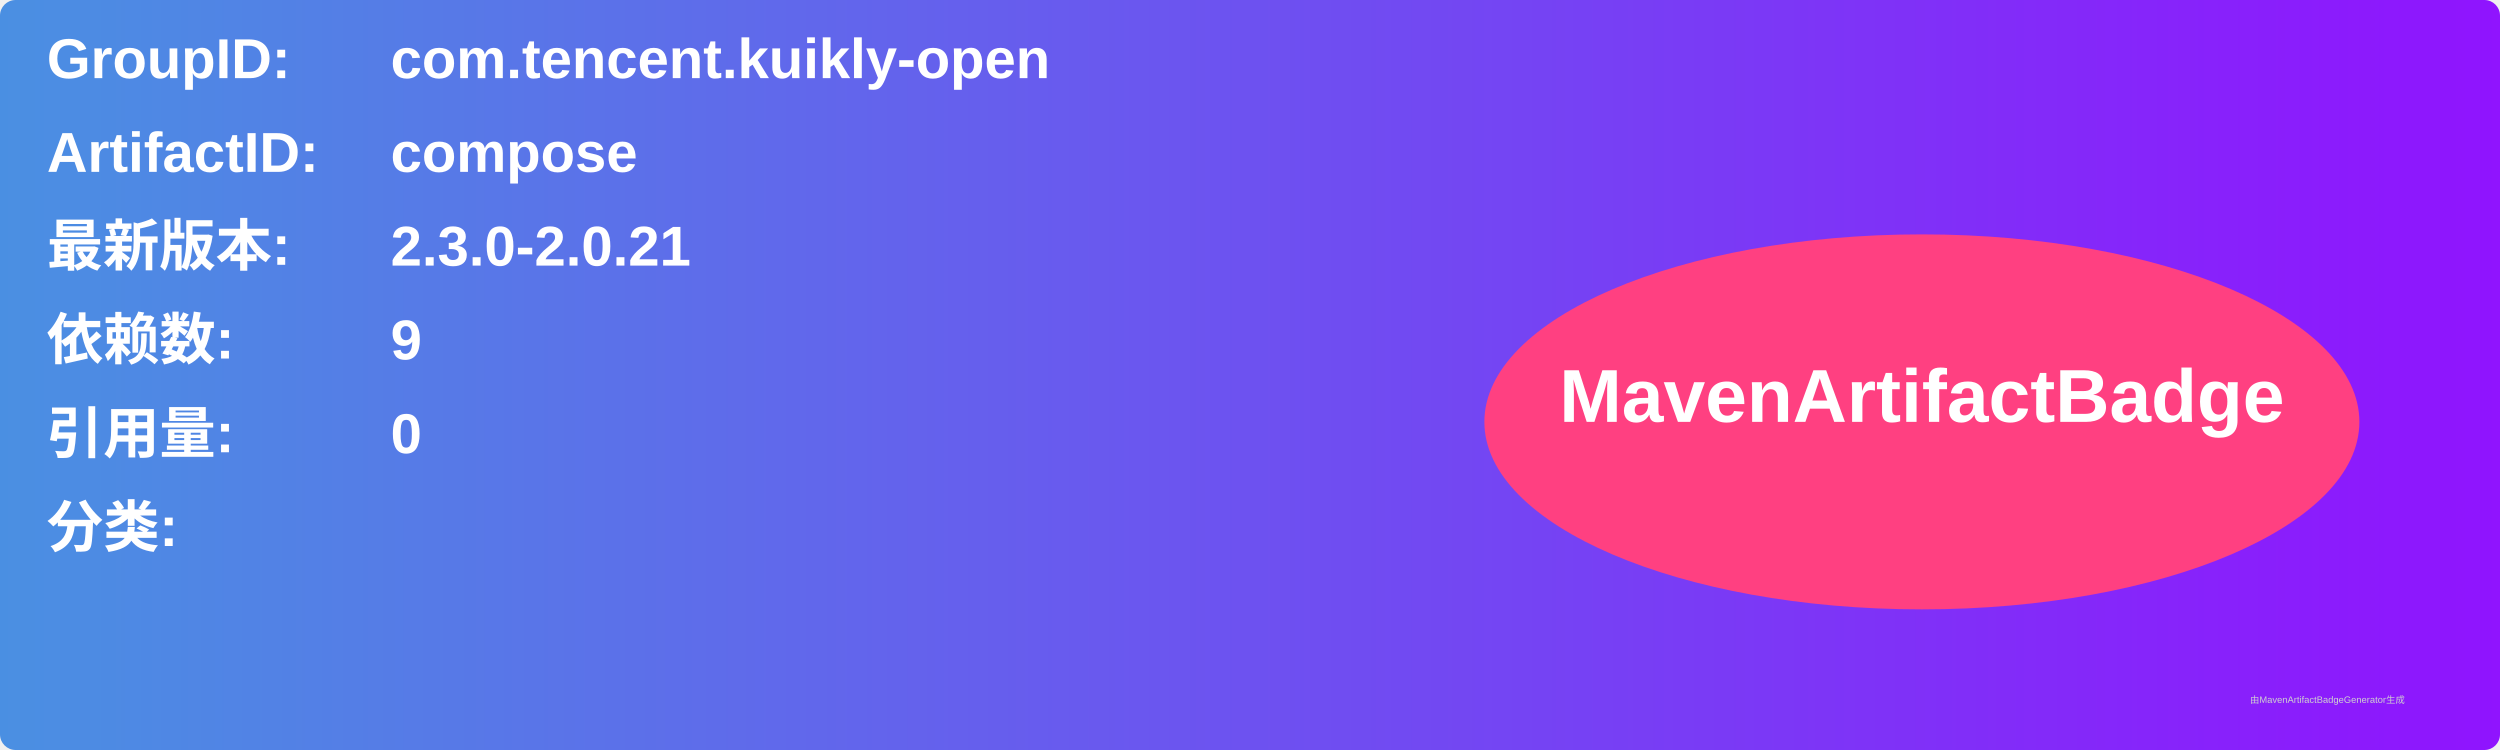
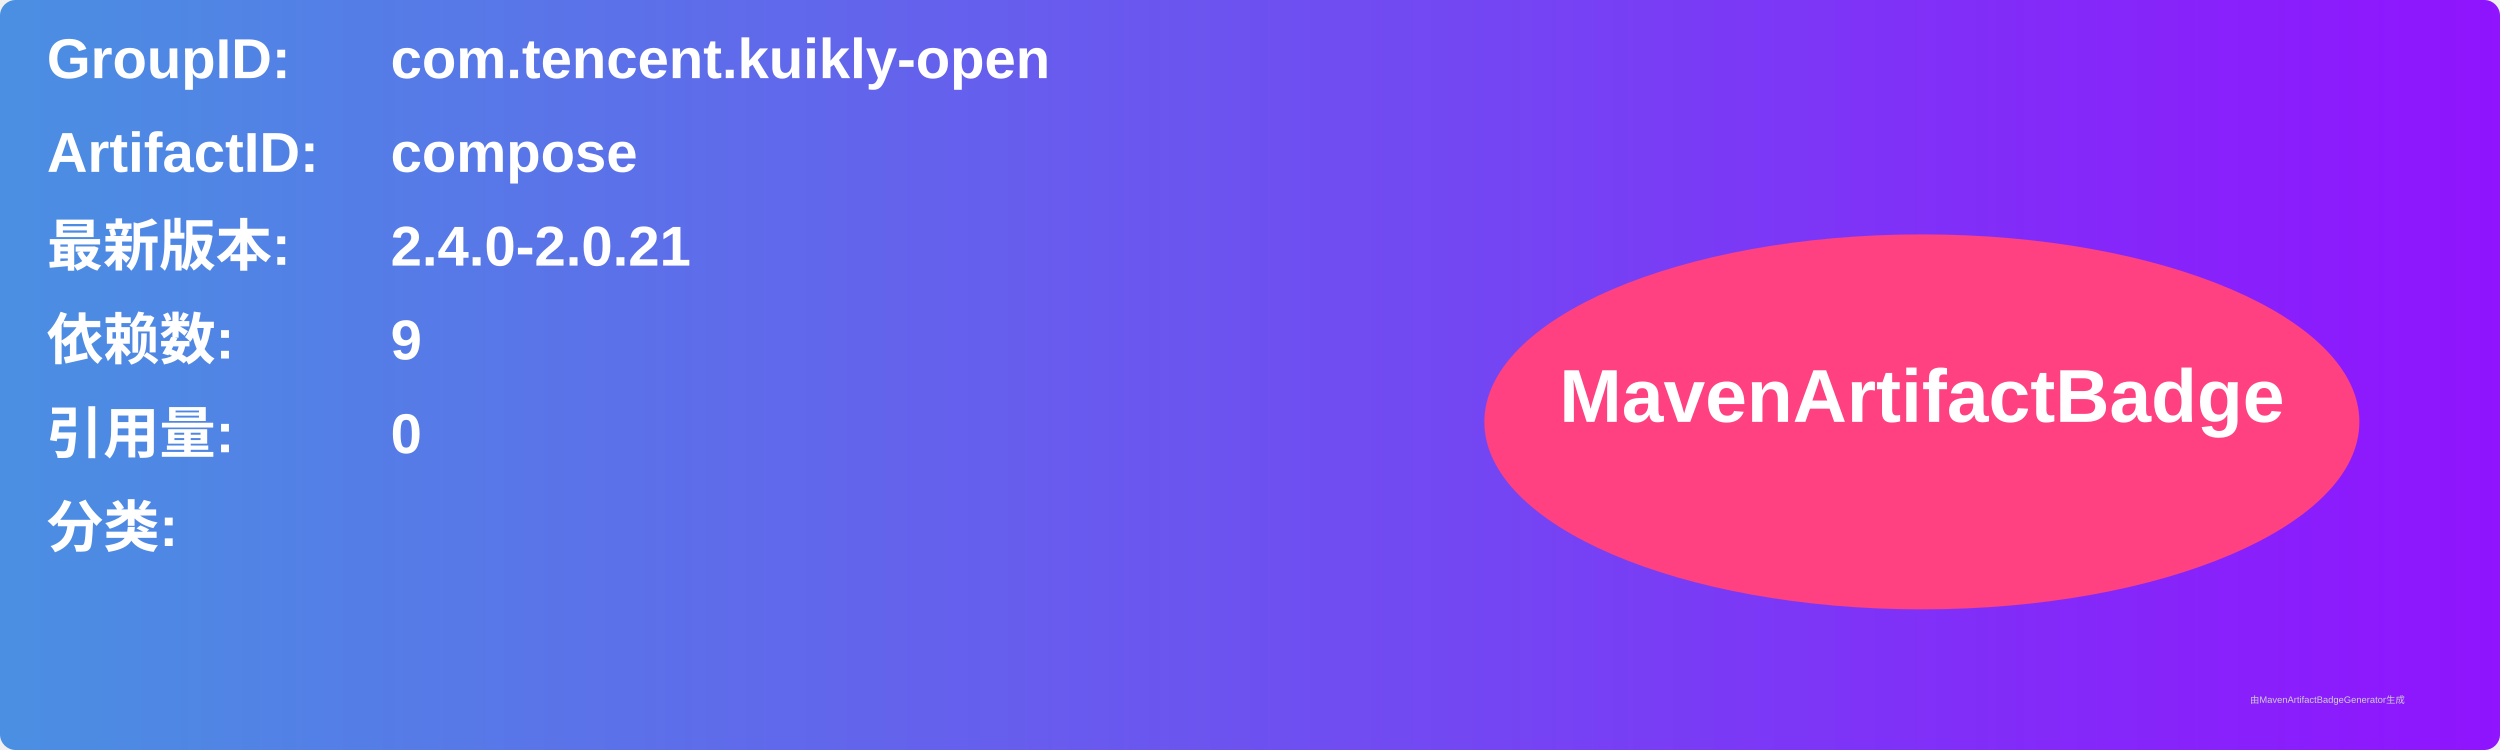
<svg xmlns="http://www.w3.org/2000/svg" width="800" height="240" viewBox="0 0 800 240">
  <linearGradient id="grad" x1="0%" y1="0%" x2="100%" y2="0%">
    <stop offset="0%" stop-color="#4a90e2" />
    <stop offset="100%" stop-color="#9013fe" />
  </linearGradient>
  <rect width="100%" height="100%" rx="5" ry="5" fill="url(#grad)" />
  <g transform="translate(15, 15)">
    <text x="0" y="10" font-family="Arial" font-size="18" fill="white" font-weight="bold" width="260">GroupID:</text>
    <text x="110" y="10" font-family="Arial" font-size="18" fill="white" font-weight="bold" width="460">com.tencent.kuikly-open</text>
    <text x="0" y="40" font-family="Arial" font-size="18" fill="white" font-weight="bold" width="260">ArtifactID:</text>
    <text x="110" y="40" font-family="Arial" font-size="18" fill="white" font-weight="bold" width="460">compose</text>
    <text x="0" y="70" font-family="Arial" font-size="18" fill="white" font-weight="bold">最新版本:</text>
    <text x="110" y="70" font-family="Arial" font-size="18" fill="white" font-weight="bold">
-       <tspan font-weight="bold">2.3.0-2.0.21</tspan>
+       <tspan font-weight="bold">2.4.0-2.0.21</tspan>
    </text>
    <text x="0" y="100" font-family="Arial" font-size="18" fill="white" font-weight="bold">依赖数: </text>
    <text x="110" y="100" font-family="Arial" font-size="18" fill="white">
      <tspan font-weight="bold">9</tspan>
    </text>
    <text x="0" y="130" font-family="Arial" font-size="18" fill="white" font-weight="bold">引用量: </text>
    <text x="110" y="130" font-family="Arial" font-size="18" fill="white">
      <tspan font-weight="bold">0</tspan>
    </text>
    <text x="0" y="160" font-family="Arial" font-size="18" fill="white" font-weight="bold">分类:</text>
    <text x="10" y="190" font-family="Arial" font-size="10" fill="white">
      <tspan font-weight="bold" />
    </text>
    <ellipse cx="600" cy="120" rx="140" ry="60" fill="#ff4081" />
    <text x="600" y="120" text-anchor="middle" font-family="Arial" font-size="24" fill="white" font-weight="bold">MavenArtifactBadge</text>
  </g>
  <text x="720" y="225" font-family="Arial" font-size="3" fill="#d0d0d0">由MavenArtifactBadgeGenerator生成</text>
</svg>
